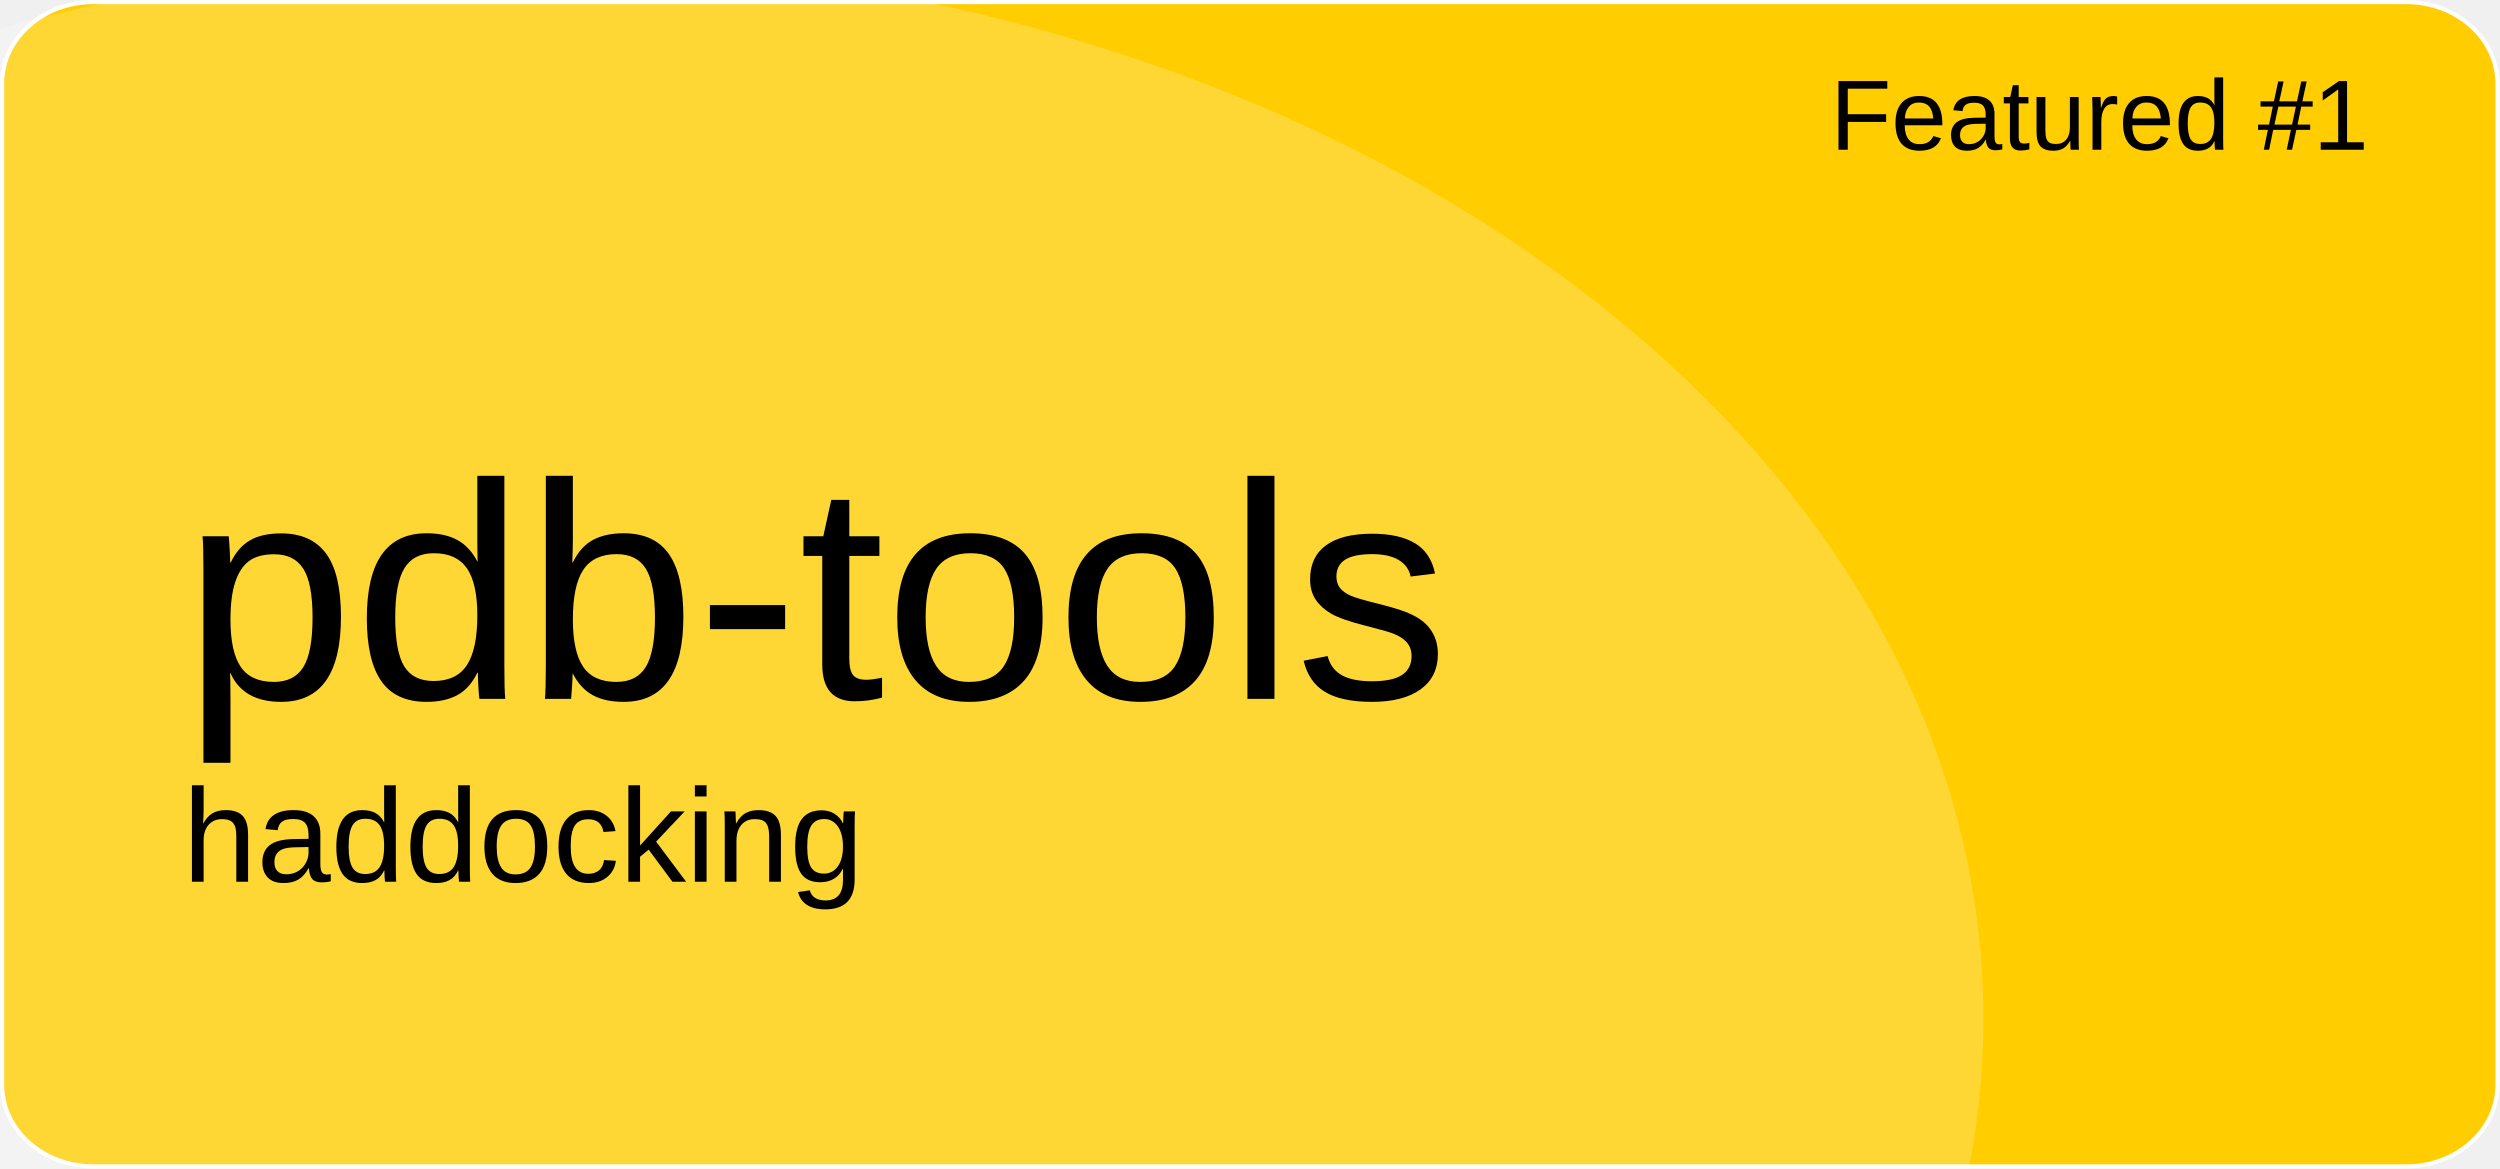
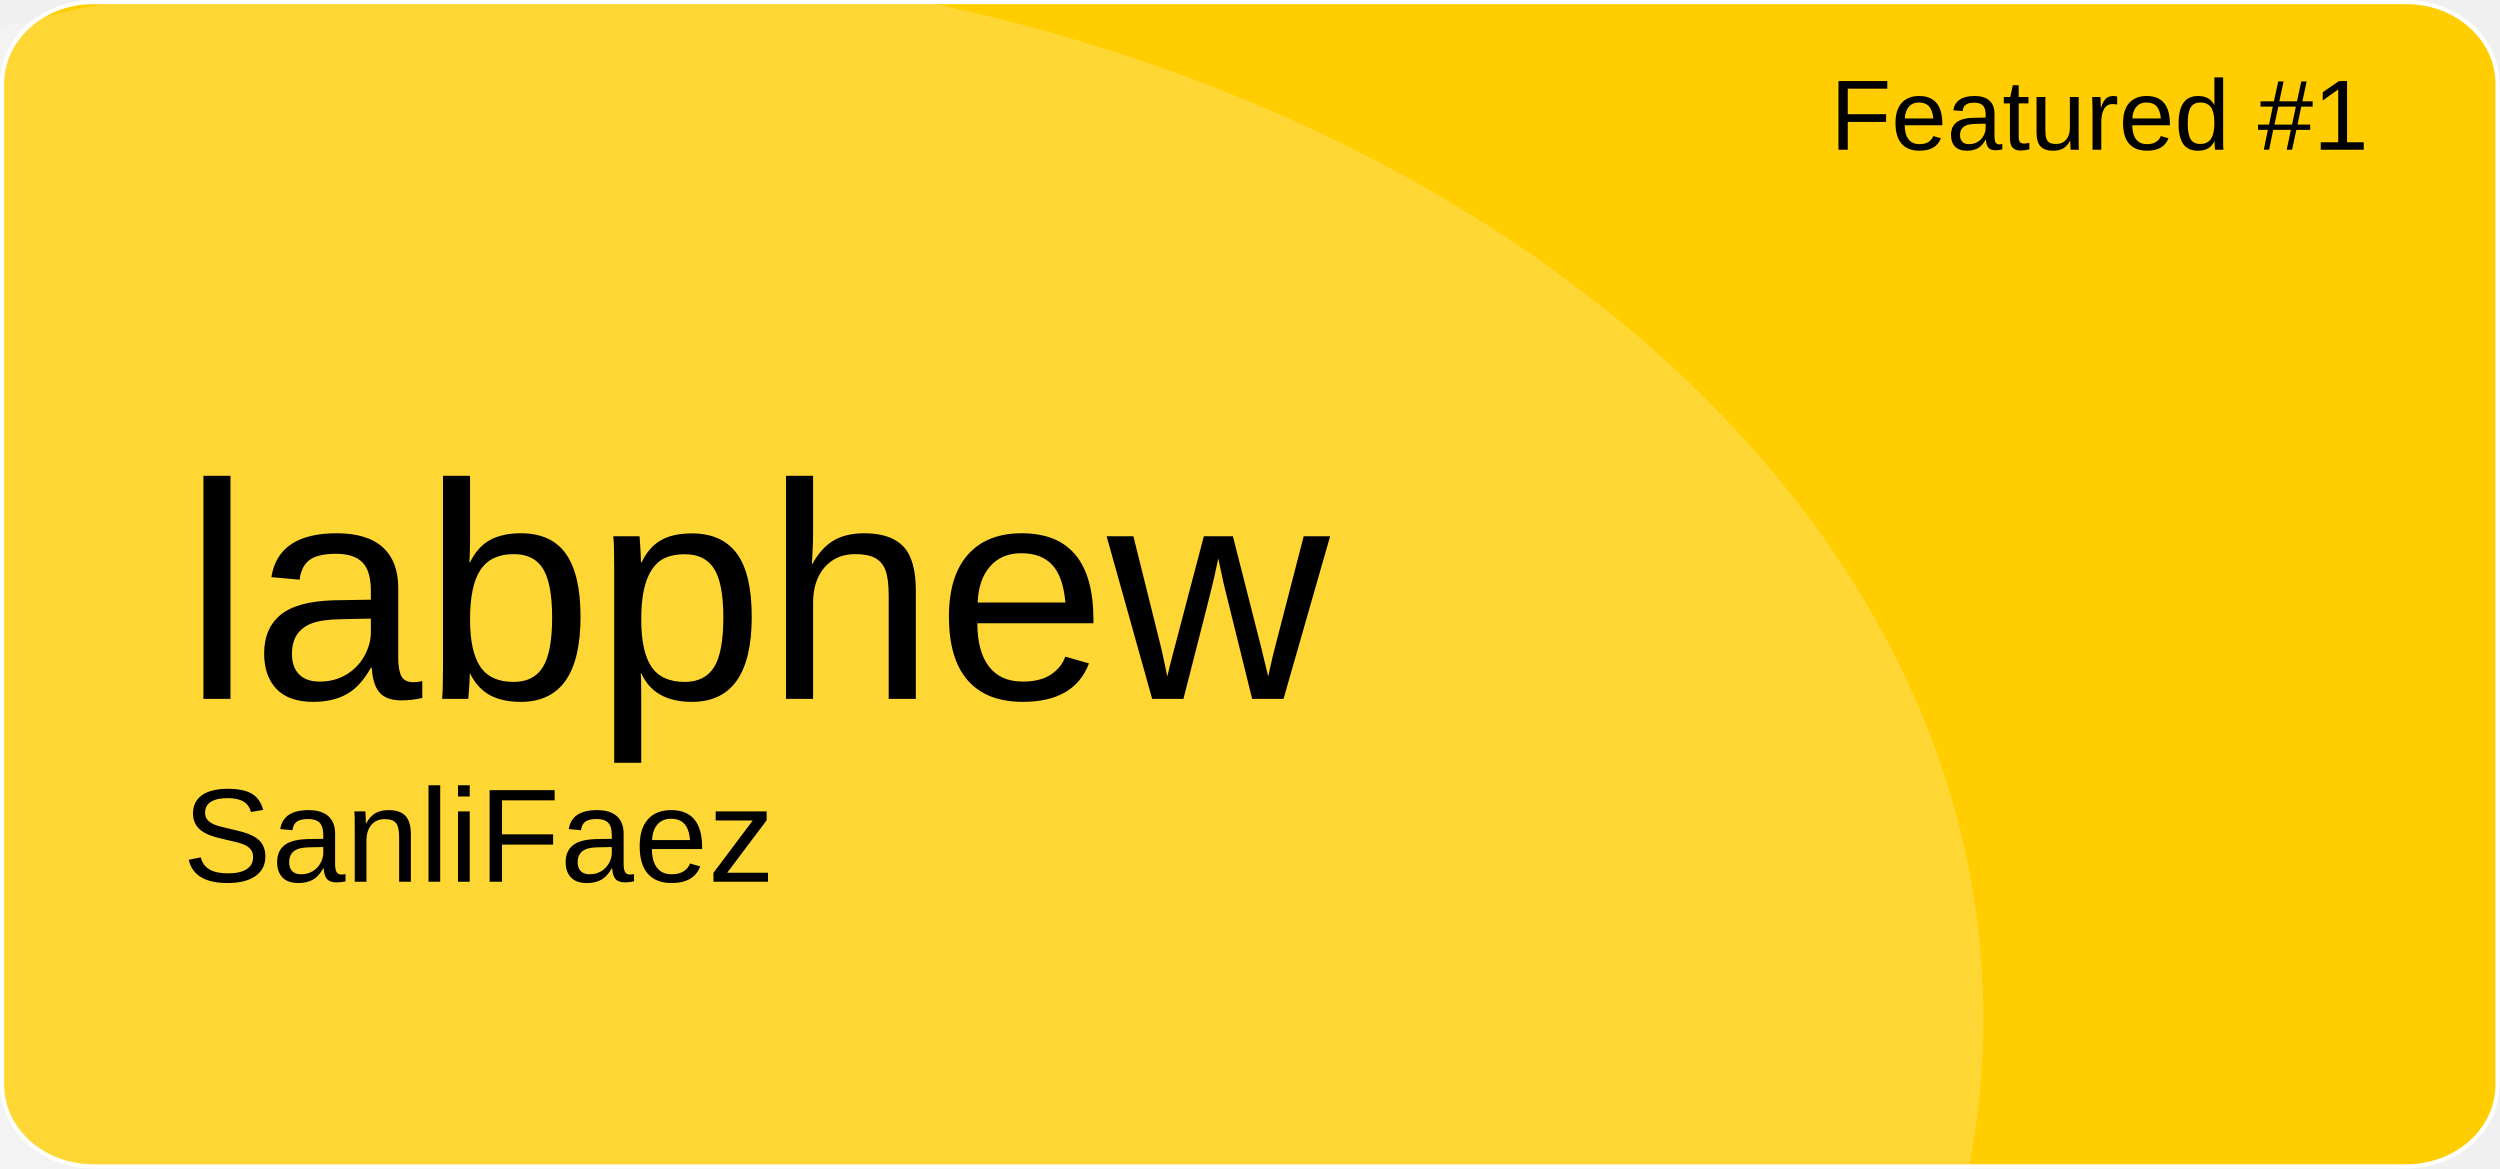
<svg xmlns="http://www.w3.org/2000/svg" version="1.1" id="a" x="0px" y="0px" viewBox="0 0 601 281" style="enable-background:new 0 0 601 281;" xml:space="preserve">
  <style type="text/css">
	.st0{fill:#FFCD00;stroke:#FFFFFF;stroke-miterlimit:10;}
	.st1{opacity:0.21;fill:#FFFFFF;enable-background:new    ;}
	.st2{font-family:'Arial';}
	.st3{font-size:24px;}
	.st4{font-size:74px;}
	.st5{font-size:32px;}
</style>
  <path id="b" class="st0" d="M22.4,0.5h556.1c12.1,0,21.9,8.8,21.9,19.6v240.7c0,10.8-9.8,19.6-21.9,19.6H22.4  c-12.1,0-21.9-8.8-21.9-19.6V20.1C0.5,9.3,10.3,0.5,22.4,0.5z" />
  <ellipse class="st1" cx="124.5" cy="244.9" rx="352.3" ry="254.4" />
  <text transform="matrix(1 0 0 1 440 36)" class="st2 st3">Featured #1</text>
-   <text transform="matrix(1 0 0 1 43.92 168.01)" class="st2 st4">pdb-tools</text>
-   <text transform="matrix(1 0 0 1 43.92 211.97)" class="st2 st5">haddocking</text>
+   <text transform="matrix(1 0 0 1 43.92 168.01)" class="st2 st4">labphew</text>
+   <text transform="matrix(1 0 0 1 43.92 211.97)" class="st2 st5">SanliFaez</text>
</svg>
